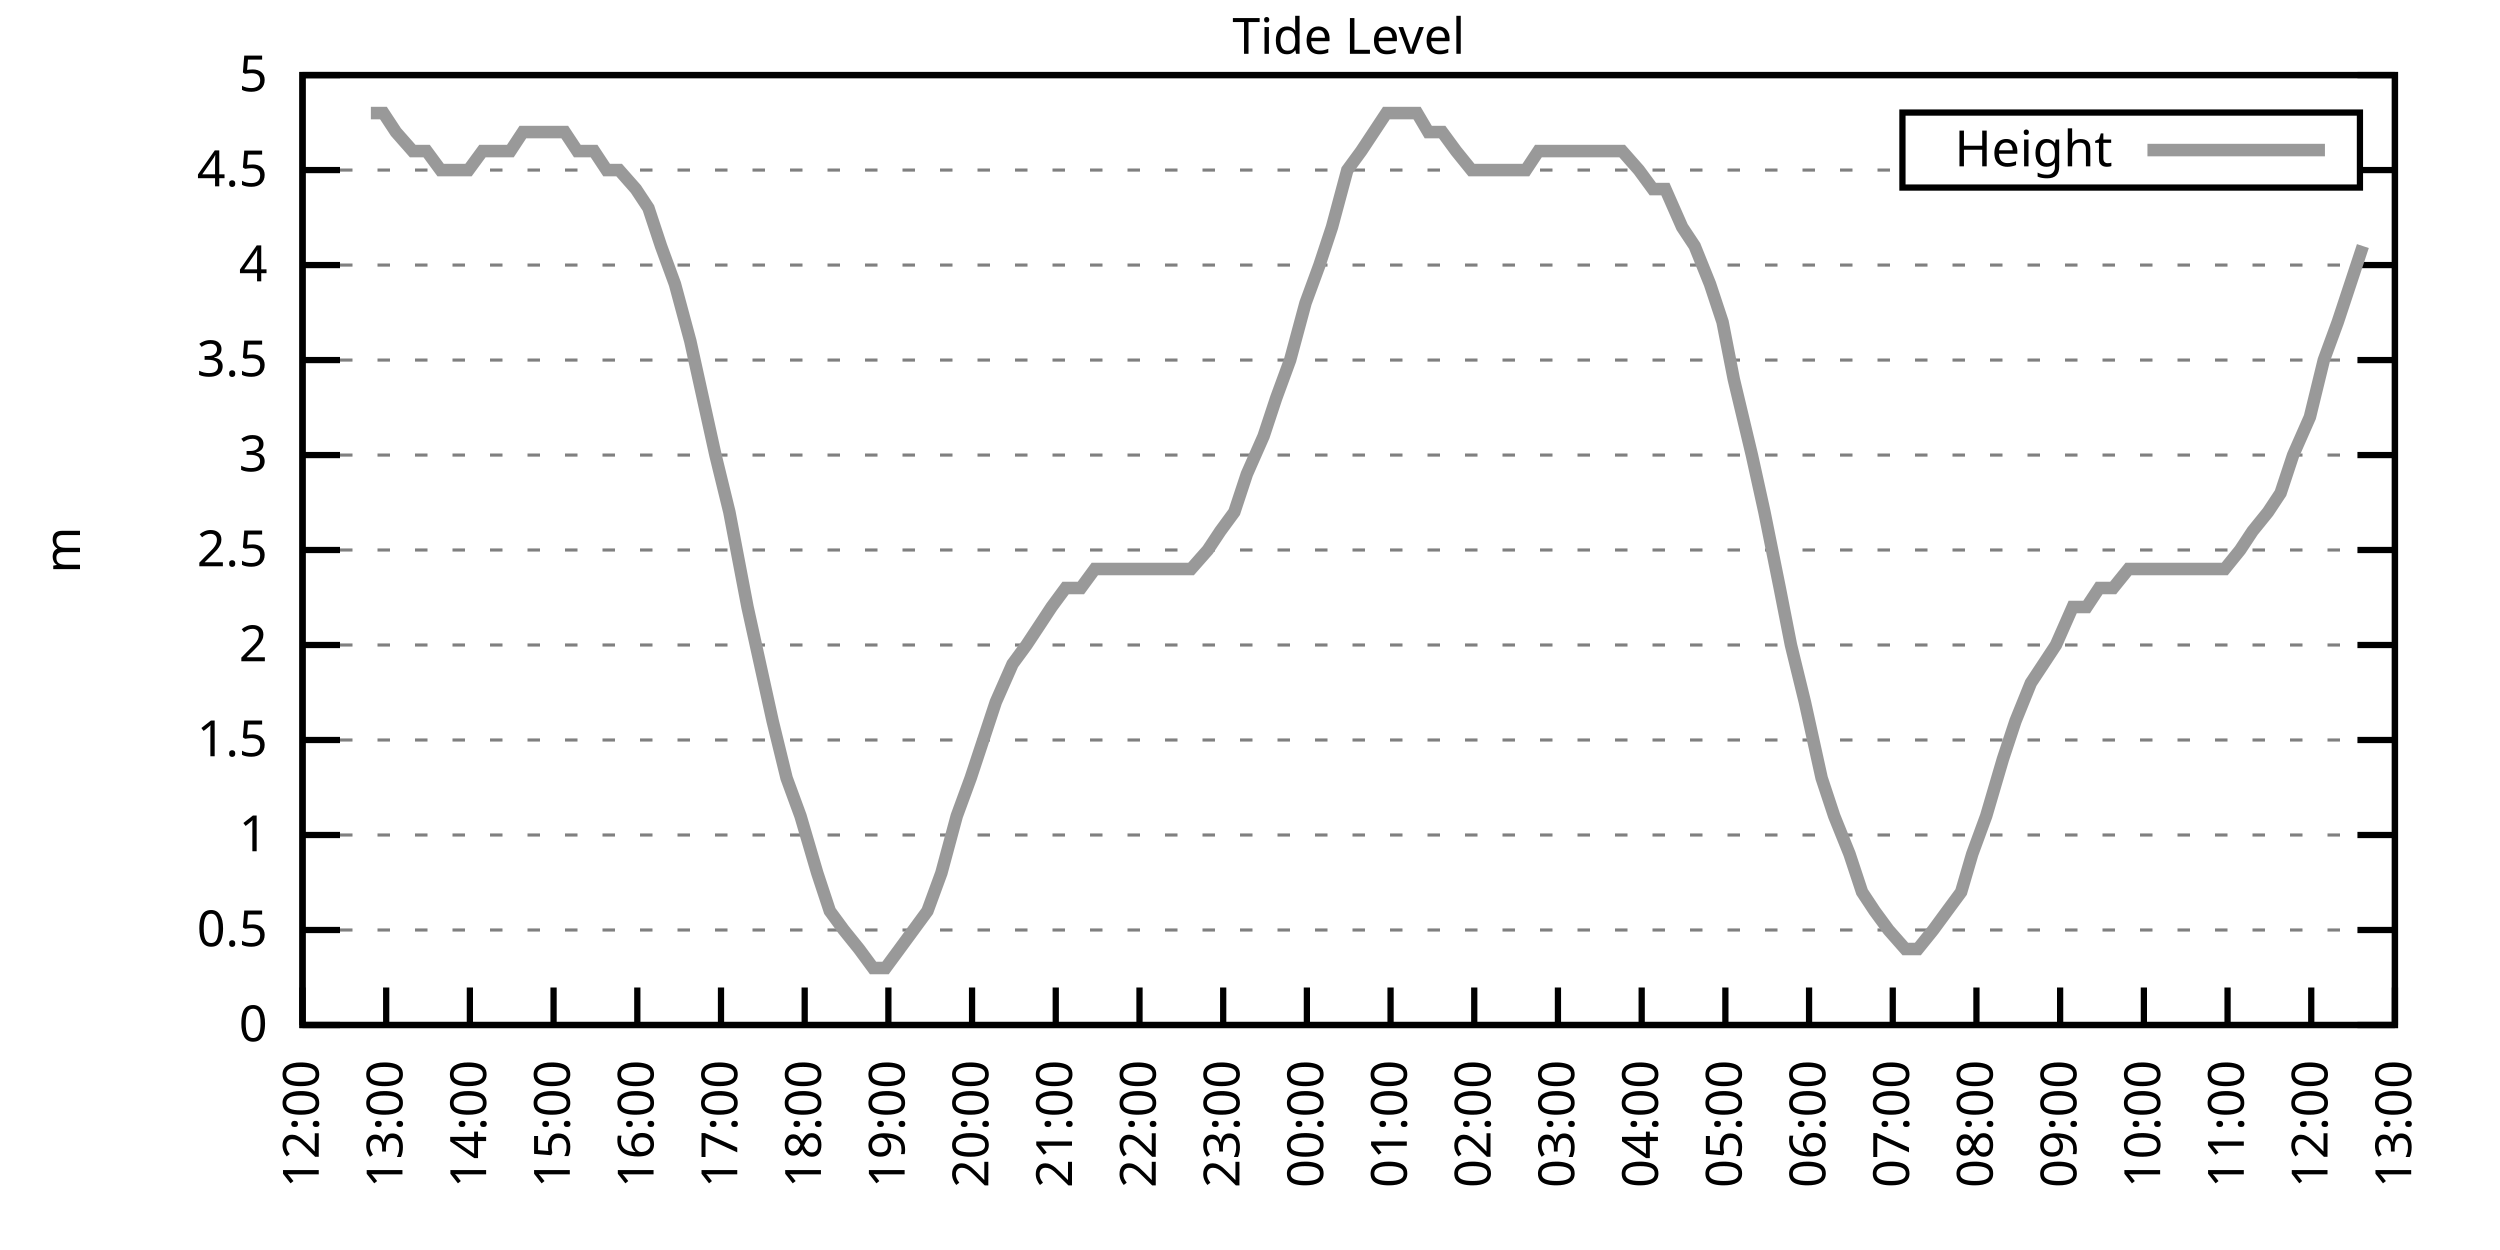
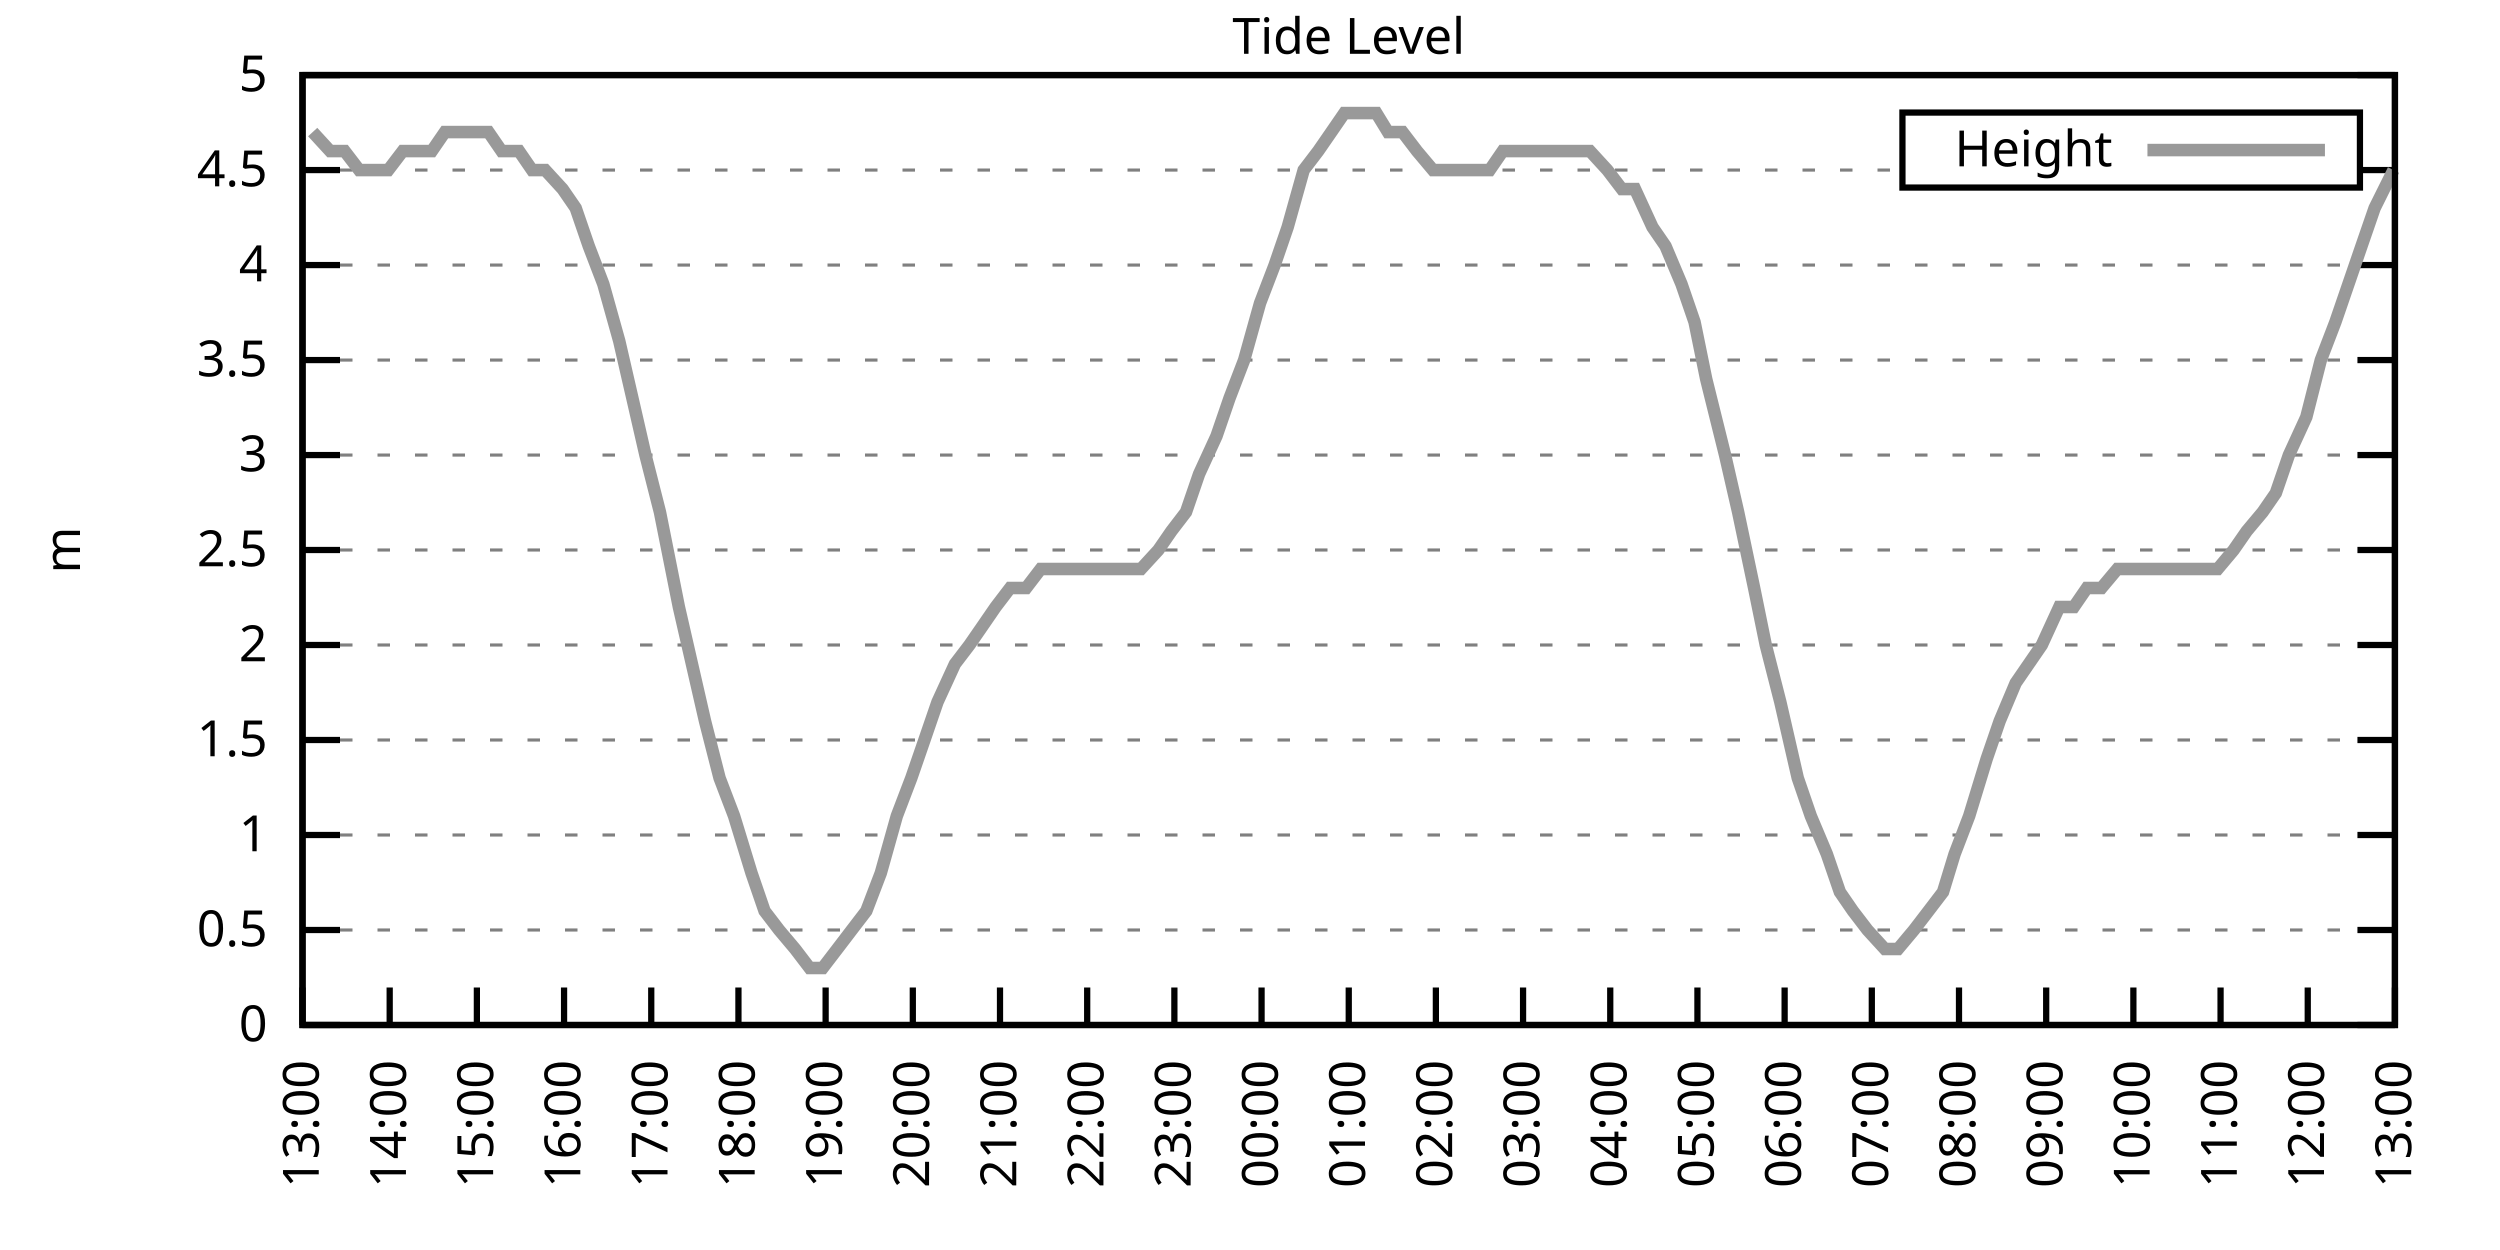
<svg xmlns="http://www.w3.org/2000/svg" xmlns:xlink="http://www.w3.org/1999/xlink" width="400" height="200" viewBox="0 0 400 200">
  <g id="gnuplot_canvas">
    <rect x="0" y="0" width="400" height="200" fill="none" />
    <defs>
      <circle id="gpDot" r="0.5" stroke-width="0.5" stroke="currentColor" />
      <path id="gpPt0" stroke-width="0.333" stroke="currentColor" d="M-1,0 h2 M0,-1 v2" />
      <path id="gpPt1" stroke-width="0.333" stroke="currentColor" d="M-1,-1 L1,1 M1,-1 L-1,1" />
      <path id="gpPt2" stroke-width="0.333" stroke="currentColor" d="M-1,0 L1,0 M0,-1 L0,1 M-1,-1 L1,1 M-1,1 L1,-1" />
      <rect id="gpPt3" stroke-width="0.333" stroke="currentColor" x="-1" y="-1" width="2" height="2" />
      <rect id="gpPt4" stroke-width="0.333" stroke="currentColor" fill="currentColor" x="-1" y="-1" width="2" height="2" />
      <circle id="gpPt5" stroke-width="0.333" stroke="currentColor" cx="0" cy="0" r="1" />
      <use xlink:href="#gpPt5" id="gpPt6" fill="currentColor" stroke="none" />
      <path id="gpPt7" stroke-width="0.333" stroke="currentColor" d="M0,-1.33 L-1.33,0.67 L1.33,0.67 z" />
      <use xlink:href="#gpPt7" id="gpPt8" fill="currentColor" stroke="none" />
      <use xlink:href="#gpPt7" id="gpPt9" stroke="currentColor" transform="rotate(180)" />
      <use xlink:href="#gpPt9" id="gpPt10" fill="currentColor" stroke="none" />
      <use xlink:href="#gpPt3" id="gpPt11" stroke="currentColor" transform="rotate(45)" />
      <use xlink:href="#gpPt11" id="gpPt12" fill="currentColor" stroke="none" />
      <path id="gpPt13" stroke-width="0.333" stroke="currentColor" d="M0,1.330 L1.265,0.411 L0.782,-1.067 L-0.782,-1.076 L-1.265,0.411 z" />
      <use xlink:href="#gpPt13" id="gpPt14" fill="currentColor" stroke="none" />
      <filter id="textbox" filterUnits="objectBoundingBox" x="0" y="0" height="1" width="1">
        <feFlood flood-color="white" flood-opacity="1" result="bgnd" />
        <feComposite in="SourceGraphic" in2="bgnd" operator="atop" />
      </filter>
      <filter id="greybox" filterUnits="objectBoundingBox" x="0" y="0" height="1" width="1">
        <feFlood flood-color="lightgrey" flood-opacity="1" result="grey" />
        <feComposite in="SourceGraphic" in2="grey" operator="atop" />
      </filter>
    </defs>
    <g fill="none" color="white" stroke="currentColor" stroke-width="1.00" stroke-linecap="butt" stroke-linejoin="miter">
</g>
    <g fill="none" color="black" stroke="currentColor" stroke-width="1.00" stroke-linecap="butt" stroke-linejoin="miter">
      <g stroke="none" shape-rendering="crispEdges">
        <polygon fill="rgb(255, 255, 255)" points="48.40,164.00 383.18,164.00 383.18,12.02 48.40,12.02 " />
      </g>
    </g>
    <g fill="none" color="black" stroke="currentColor" stroke-width="1.00" stroke-linecap="butt" stroke-linejoin="miter">
</g>
    <g fill="none" color="black" stroke="black" stroke-width="0.50" stroke-linecap="butt" stroke-linejoin="miter">
</g>
    <g fill="none" color="gray" stroke="currentColor" stroke-width="0.50" stroke-linecap="butt" stroke-linejoin="miter">
      <path stroke="gray" stroke-dasharray="2,4" class="gridline" d="M48.40,164.00 L383.19,164.00  " />
    </g>
    <g fill="none" color="gray" stroke="gray" stroke-width="1.00" stroke-linecap="butt" stroke-linejoin="miter">
</g>
    <g fill="none" color="black" stroke="currentColor" stroke-width="1.00" stroke-linecap="butt" stroke-linejoin="miter">
      <path stroke="black" d="M48.40,164.00 L54.40,164.00 M383.19,164.00 L377.19,164.00  " />
      <g transform="translate(42.80,166.60)" stroke="none" fill="black" font-family="Sans" font-size="8.00" text-anchor="end">
        <text>
          <tspan font-family="Sans"> 0</tspan>
        </text>
      </g>
    </g>
    <g fill="none" color="black" stroke="currentColor" stroke-width="1.00" stroke-linecap="butt" stroke-linejoin="miter">
</g>
    <g fill="none" color="black" stroke="black" stroke-width="0.50" stroke-linecap="butt" stroke-linejoin="miter">
</g>
    <g fill="none" color="gray" stroke="currentColor" stroke-width="0.50" stroke-linecap="butt" stroke-linejoin="miter">
      <path stroke="gray" stroke-dasharray="2,4" class="gridline" d="M48.40,148.80 L383.19,148.80  " />
    </g>
    <g fill="none" color="gray" stroke="gray" stroke-width="1.00" stroke-linecap="butt" stroke-linejoin="miter">
</g>
    <g fill="none" color="black" stroke="currentColor" stroke-width="1.00" stroke-linecap="butt" stroke-linejoin="miter">
      <path stroke="black" d="M48.40,148.80 L54.40,148.80 M383.19,148.80 L377.19,148.80  " />
      <g transform="translate(42.80,151.40)" stroke="none" fill="black" font-family="Sans" font-size="8.00" text-anchor="end">
        <text>
          <tspan font-family="Sans"> 0.5</tspan>
        </text>
      </g>
    </g>
    <g fill="none" color="black" stroke="currentColor" stroke-width="1.00" stroke-linecap="butt" stroke-linejoin="miter">
</g>
    <g fill="none" color="black" stroke="black" stroke-width="0.50" stroke-linecap="butt" stroke-linejoin="miter">
</g>
    <g fill="none" color="gray" stroke="currentColor" stroke-width="0.50" stroke-linecap="butt" stroke-linejoin="miter">
      <path stroke="gray" stroke-dasharray="2,4" class="gridline" d="M48.40,133.60 L383.19,133.60  " />
    </g>
    <g fill="none" color="gray" stroke="gray" stroke-width="1.00" stroke-linecap="butt" stroke-linejoin="miter">
</g>
    <g fill="none" color="black" stroke="currentColor" stroke-width="1.00" stroke-linecap="butt" stroke-linejoin="miter">
      <path stroke="black" d="M48.40,133.60 L54.40,133.60 M383.19,133.60 L377.19,133.60  " />
      <g transform="translate(42.80,136.20)" stroke="none" fill="black" font-family="Sans" font-size="8.00" text-anchor="end">
        <text>
          <tspan font-family="Sans"> 1</tspan>
        </text>
      </g>
    </g>
    <g fill="none" color="black" stroke="currentColor" stroke-width="1.00" stroke-linecap="butt" stroke-linejoin="miter">
</g>
    <g fill="none" color="black" stroke="black" stroke-width="0.50" stroke-linecap="butt" stroke-linejoin="miter">
</g>
    <g fill="none" color="gray" stroke="currentColor" stroke-width="0.50" stroke-linecap="butt" stroke-linejoin="miter">
      <path stroke="gray" stroke-dasharray="2,4" class="gridline" d="M48.40,118.40 L383.19,118.40  " />
    </g>
    <g fill="none" color="gray" stroke="gray" stroke-width="1.00" stroke-linecap="butt" stroke-linejoin="miter">
</g>
    <g fill="none" color="black" stroke="currentColor" stroke-width="1.00" stroke-linecap="butt" stroke-linejoin="miter">
      <path stroke="black" d="M48.40,118.40 L54.40,118.40 M383.19,118.40 L377.19,118.40  " />
      <g transform="translate(42.80,121.00)" stroke="none" fill="black" font-family="Sans" font-size="8.00" text-anchor="end">
        <text>
          <tspan font-family="Sans"> 1.5</tspan>
        </text>
      </g>
    </g>
    <g fill="none" color="black" stroke="currentColor" stroke-width="1.00" stroke-linecap="butt" stroke-linejoin="miter">
</g>
    <g fill="none" color="black" stroke="black" stroke-width="0.50" stroke-linecap="butt" stroke-linejoin="miter">
</g>
    <g fill="none" color="gray" stroke="currentColor" stroke-width="0.50" stroke-linecap="butt" stroke-linejoin="miter">
      <path stroke="gray" stroke-dasharray="2,4" class="gridline" d="M48.40,103.20 L383.19,103.20  " />
    </g>
    <g fill="none" color="gray" stroke="gray" stroke-width="1.00" stroke-linecap="butt" stroke-linejoin="miter">
</g>
    <g fill="none" color="black" stroke="currentColor" stroke-width="1.00" stroke-linecap="butt" stroke-linejoin="miter">
      <path stroke="black" d="M48.40,103.20 L54.40,103.20 M383.19,103.20 L377.19,103.20  " />
      <g transform="translate(42.80,105.80)" stroke="none" fill="black" font-family="Sans" font-size="8.00" text-anchor="end">
        <text>
          <tspan font-family="Sans"> 2</tspan>
        </text>
      </g>
    </g>
    <g fill="none" color="black" stroke="currentColor" stroke-width="1.00" stroke-linecap="butt" stroke-linejoin="miter">
</g>
    <g fill="none" color="black" stroke="black" stroke-width="0.50" stroke-linecap="butt" stroke-linejoin="miter">
</g>
    <g fill="none" color="gray" stroke="currentColor" stroke-width="0.50" stroke-linecap="butt" stroke-linejoin="miter">
      <path stroke="gray" stroke-dasharray="2,4" class="gridline" d="M48.40,88.00 L383.19,88.00  " />
    </g>
    <g fill="none" color="gray" stroke="gray" stroke-width="1.00" stroke-linecap="butt" stroke-linejoin="miter">
</g>
    <g fill="none" color="black" stroke="currentColor" stroke-width="1.00" stroke-linecap="butt" stroke-linejoin="miter">
      <path stroke="black" d="M48.40,88.00 L54.40,88.00 M383.19,88.00 L377.19,88.00  " />
      <g transform="translate(42.80,90.60)" stroke="none" fill="black" font-family="Sans" font-size="8.00" text-anchor="end">
        <text>
          <tspan font-family="Sans"> 2.5</tspan>
        </text>
      </g>
    </g>
    <g fill="none" color="black" stroke="currentColor" stroke-width="1.00" stroke-linecap="butt" stroke-linejoin="miter">
</g>
    <g fill="none" color="black" stroke="black" stroke-width="0.50" stroke-linecap="butt" stroke-linejoin="miter">
</g>
    <g fill="none" color="gray" stroke="currentColor" stroke-width="0.50" stroke-linecap="butt" stroke-linejoin="miter">
      <path stroke="gray" stroke-dasharray="2,4" class="gridline" d="M48.40,72.81 L383.19,72.81  " />
    </g>
    <g fill="none" color="gray" stroke="gray" stroke-width="1.00" stroke-linecap="butt" stroke-linejoin="miter">
</g>
    <g fill="none" color="black" stroke="currentColor" stroke-width="1.00" stroke-linecap="butt" stroke-linejoin="miter">
      <path stroke="black" d="M48.40,72.81 L54.40,72.81 M383.19,72.81 L377.19,72.81  " />
      <g transform="translate(42.80,75.41)" stroke="none" fill="black" font-family="Sans" font-size="8.00" text-anchor="end">
        <text>
          <tspan font-family="Sans"> 3</tspan>
        </text>
      </g>
    </g>
    <g fill="none" color="black" stroke="currentColor" stroke-width="1.00" stroke-linecap="butt" stroke-linejoin="miter">
</g>
    <g fill="none" color="black" stroke="black" stroke-width="0.50" stroke-linecap="butt" stroke-linejoin="miter">
</g>
    <g fill="none" color="gray" stroke="currentColor" stroke-width="0.50" stroke-linecap="butt" stroke-linejoin="miter">
      <path stroke="gray" stroke-dasharray="2,4" class="gridline" d="M48.40,57.61 L383.19,57.61  " />
    </g>
    <g fill="none" color="gray" stroke="gray" stroke-width="1.00" stroke-linecap="butt" stroke-linejoin="miter">
</g>
    <g fill="none" color="black" stroke="currentColor" stroke-width="1.00" stroke-linecap="butt" stroke-linejoin="miter">
      <path stroke="black" d="M48.40,57.61 L54.40,57.61 M383.19,57.61 L377.19,57.61  " />
      <g transform="translate(42.80,60.21)" stroke="none" fill="black" font-family="Sans" font-size="8.00" text-anchor="end">
        <text>
          <tspan font-family="Sans"> 3.5</tspan>
        </text>
      </g>
    </g>
    <g fill="none" color="black" stroke="currentColor" stroke-width="1.00" stroke-linecap="butt" stroke-linejoin="miter">
</g>
    <g fill="none" color="black" stroke="black" stroke-width="0.50" stroke-linecap="butt" stroke-linejoin="miter">
</g>
    <g fill="none" color="gray" stroke="currentColor" stroke-width="0.50" stroke-linecap="butt" stroke-linejoin="miter">
      <path stroke="gray" stroke-dasharray="2,4" class="gridline" d="M48.40,42.41 L383.19,42.41  " />
    </g>
    <g fill="none" color="gray" stroke="gray" stroke-width="1.00" stroke-linecap="butt" stroke-linejoin="miter">
</g>
    <g fill="none" color="black" stroke="currentColor" stroke-width="1.00" stroke-linecap="butt" stroke-linejoin="miter">
      <path stroke="black" d="M48.40,42.41 L54.40,42.41 M383.19,42.41 L377.19,42.41  " />
      <g transform="translate(42.80,45.01)" stroke="none" fill="black" font-family="Sans" font-size="8.00" text-anchor="end">
        <text>
          <tspan font-family="Sans"> 4</tspan>
        </text>
      </g>
    </g>
    <g fill="none" color="black" stroke="currentColor" stroke-width="1.00" stroke-linecap="butt" stroke-linejoin="miter">
</g>
    <g fill="none" color="black" stroke="black" stroke-width="0.50" stroke-linecap="butt" stroke-linejoin="miter">
</g>
    <g fill="none" color="gray" stroke="currentColor" stroke-width="0.50" stroke-linecap="butt" stroke-linejoin="miter">
      <path stroke="gray" stroke-dasharray="2,4" class="gridline" d="M48.40,27.21 L304.39,27.21 M377.59,27.21 L383.19,27.21  " />
    </g>
    <g fill="none" color="gray" stroke="gray" stroke-width="1.00" stroke-linecap="butt" stroke-linejoin="miter">
</g>
    <g fill="none" color="black" stroke="currentColor" stroke-width="1.00" stroke-linecap="butt" stroke-linejoin="miter">
      <path stroke="black" d="M48.40,27.21 L54.40,27.21 M383.19,27.21 L377.19,27.21  " />
      <g transform="translate(42.80,29.81)" stroke="none" fill="black" font-family="Sans" font-size="8.00" text-anchor="end">
        <text>
          <tspan font-family="Sans"> 4.5</tspan>
        </text>
      </g>
    </g>
    <g fill="none" color="black" stroke="currentColor" stroke-width="1.00" stroke-linecap="butt" stroke-linejoin="miter">
</g>
    <g fill="none" color="black" stroke="black" stroke-width="0.50" stroke-linecap="butt" stroke-linejoin="miter">
</g>
    <g fill="none" color="gray" stroke="currentColor" stroke-width="0.50" stroke-linecap="butt" stroke-linejoin="miter">
      <path stroke="gray" stroke-dasharray="2,4" class="gridline" d="M48.40,12.01 L383.19,12.01  " />
    </g>
    <g fill="none" color="gray" stroke="gray" stroke-width="1.00" stroke-linecap="butt" stroke-linejoin="miter">
</g>
    <g fill="none" color="black" stroke="currentColor" stroke-width="1.00" stroke-linecap="butt" stroke-linejoin="miter">
      <path stroke="black" d="M48.40,12.01 L54.40,12.01 M383.19,12.01 L377.19,12.01  " />
      <g transform="translate(42.80,14.61)" stroke="none" fill="black" font-family="Sans" font-size="8.00" text-anchor="end">
        <text>
          <tspan font-family="Sans"> 5</tspan>
        </text>
      </g>
    </g>
    <g fill="none" color="black" stroke="currentColor" stroke-width="1.00" stroke-linecap="butt" stroke-linejoin="miter">
      <path stroke="black" d="M48.40,164.00 L48.40,158.00  " />
      <g transform="translate(51.00,169.60) rotate(270.00)" stroke="none" fill="black" font-family="Sans" font-size="8.00" text-anchor="end">
        <text>
-           <tspan font-family="Sans">12:00</tspan>
-         </text>
-       </g>
-     </g>
-     <g fill="none" color="black" stroke="currentColor" stroke-width="1.00" stroke-linecap="butt" stroke-linejoin="miter">
-       <path stroke="black" d="M61.79,164.00 L61.79,158.00  " />
-       <g transform="translate(64.39,169.60) rotate(270.00)" stroke="none" fill="black" font-family="Sans" font-size="8.00" text-anchor="end">
-         <text>
          <tspan font-family="Sans">13:00</tspan>
        </text>
      </g>
    </g>
    <g fill="none" color="black" stroke="currentColor" stroke-width="1.00" stroke-linecap="butt" stroke-linejoin="miter">
-       <path stroke="black" d="M75.18,164.00 L75.18,158.00  " />
-       <g transform="translate(77.78,169.60) rotate(270.00)" stroke="none" fill="black" font-family="Sans" font-size="8.00" text-anchor="end">
+       <path stroke="black" d="M62.35,164.00 L62.35,158.00  " />
+       <g transform="translate(64.95,169.60) rotate(270.00)" stroke="none" fill="black" font-family="Sans" font-size="8.00" text-anchor="end">
        <text>
          <tspan font-family="Sans">14:00</tspan>
        </text>
      </g>
    </g>
    <g fill="none" color="black" stroke="currentColor" stroke-width="1.00" stroke-linecap="butt" stroke-linejoin="miter">
-       <path stroke="black" d="M88.57,164.00 L88.57,158.00  " />
-       <g transform="translate(91.17,169.60) rotate(270.00)" stroke="none" fill="black" font-family="Sans" font-size="8.00" text-anchor="end">
+       <path stroke="black" d="M76.30,164.00 L76.30,158.00  " />
+       <g transform="translate(78.90,169.60) rotate(270.00)" stroke="none" fill="black" font-family="Sans" font-size="8.00" text-anchor="end">
        <text>
          <tspan font-family="Sans">15:00</tspan>
        </text>
      </g>
    </g>
    <g fill="none" color="black" stroke="currentColor" stroke-width="1.00" stroke-linecap="butt" stroke-linejoin="miter">
-       <path stroke="black" d="M101.97,164.00 L101.97,158.00  " />
-       <g transform="translate(104.57,169.60) rotate(270.00)" stroke="none" fill="black" font-family="Sans" font-size="8.00" text-anchor="end">
+       <path stroke="black" d="M90.25,164.00 L90.25,158.00  " />
+       <g transform="translate(92.85,169.60) rotate(270.00)" stroke="none" fill="black" font-family="Sans" font-size="8.00" text-anchor="end">
        <text>
          <tspan font-family="Sans">16:00</tspan>
        </text>
      </g>
    </g>
    <g fill="none" color="black" stroke="currentColor" stroke-width="1.00" stroke-linecap="butt" stroke-linejoin="miter">
-       <path stroke="black" d="M115.36,164.00 L115.36,158.00  " />
-       <g transform="translate(117.96,169.60) rotate(270.00)" stroke="none" fill="black" font-family="Sans" font-size="8.00" text-anchor="end">
+       <path stroke="black" d="M104.20,164.00 L104.20,158.00  " />
+       <g transform="translate(106.80,169.60) rotate(270.00)" stroke="none" fill="black" font-family="Sans" font-size="8.00" text-anchor="end">
        <text>
          <tspan font-family="Sans">17:00</tspan>
        </text>
      </g>
    </g>
    <g fill="none" color="black" stroke="currentColor" stroke-width="1.00" stroke-linecap="butt" stroke-linejoin="miter">
-       <path stroke="black" d="M128.75,164.00 L128.75,158.00  " />
-       <g transform="translate(131.35,169.60) rotate(270.00)" stroke="none" fill="black" font-family="Sans" font-size="8.00" text-anchor="end">
+       <path stroke="black" d="M118.15,164.00 L118.15,158.00  " />
+       <g transform="translate(120.75,169.60) rotate(270.00)" stroke="none" fill="black" font-family="Sans" font-size="8.00" text-anchor="end">
        <text>
          <tspan font-family="Sans">18:00</tspan>
        </text>
      </g>
    </g>
    <g fill="none" color="black" stroke="currentColor" stroke-width="1.00" stroke-linecap="butt" stroke-linejoin="miter">
-       <path stroke="black" d="M142.14,164.00 L142.14,158.00  " />
-       <g transform="translate(144.74,169.60) rotate(270.00)" stroke="none" fill="black" font-family="Sans" font-size="8.00" text-anchor="end">
+       <path stroke="black" d="M132.10,164.00 L132.10,158.00  " />
+       <g transform="translate(134.70,169.60) rotate(270.00)" stroke="none" fill="black" font-family="Sans" font-size="8.00" text-anchor="end">
        <text>
          <tspan font-family="Sans">19:00</tspan>
        </text>
      </g>
    </g>
    <g fill="none" color="black" stroke="currentColor" stroke-width="1.00" stroke-linecap="butt" stroke-linejoin="miter">
-       <path stroke="black" d="M155.53,164.00 L155.53,158.00  " />
-       <g transform="translate(158.13,169.60) rotate(270.00)" stroke="none" fill="black" font-family="Sans" font-size="8.00" text-anchor="end">
+       <path stroke="black" d="M146.05,164.00 L146.05,158.00  " />
+       <g transform="translate(148.65,169.60) rotate(270.00)" stroke="none" fill="black" font-family="Sans" font-size="8.00" text-anchor="end">
        <text>
          <tspan font-family="Sans">20:00</tspan>
        </text>
      </g>
    </g>
    <g fill="none" color="black" stroke="currentColor" stroke-width="1.00" stroke-linecap="butt" stroke-linejoin="miter">
-       <path stroke="black" d="M168.92,164.00 L168.92,158.00  " />
-       <g transform="translate(171.52,169.60) rotate(270.00)" stroke="none" fill="black" font-family="Sans" font-size="8.00" text-anchor="end">
+       <path stroke="black" d="M160.00,164.00 L160.00,158.00  " />
+       <g transform="translate(162.60,169.60) rotate(270.00)" stroke="none" fill="black" font-family="Sans" font-size="8.00" text-anchor="end">
        <text>
          <tspan font-family="Sans">21:00</tspan>
        </text>
      </g>
    </g>
    <g fill="none" color="black" stroke="currentColor" stroke-width="1.00" stroke-linecap="butt" stroke-linejoin="miter">
-       <path stroke="black" d="M182.32,164.00 L182.32,158.00  " />
-       <g transform="translate(184.92,169.60) rotate(270.00)" stroke="none" fill="black" font-family="Sans" font-size="8.00" text-anchor="end">
+       <path stroke="black" d="M173.95,164.00 L173.95,158.00  " />
+       <g transform="translate(176.55,169.60) rotate(270.00)" stroke="none" fill="black" font-family="Sans" font-size="8.00" text-anchor="end">
        <text>
          <tspan font-family="Sans">22:00</tspan>
        </text>
      </g>
    </g>
    <g fill="none" color="black" stroke="currentColor" stroke-width="1.00" stroke-linecap="butt" stroke-linejoin="miter">
-       <path stroke="black" d="M195.71,164.00 L195.71,158.00  " />
-       <g transform="translate(198.31,169.60) rotate(270.00)" stroke="none" fill="black" font-family="Sans" font-size="8.00" text-anchor="end">
+       <path stroke="black" d="M187.90,164.00 L187.90,158.00  " />
+       <g transform="translate(190.50,169.60) rotate(270.00)" stroke="none" fill="black" font-family="Sans" font-size="8.00" text-anchor="end">
        <text>
          <tspan font-family="Sans">23:00</tspan>
        </text>
      </g>
    </g>
    <g fill="none" color="black" stroke="currentColor" stroke-width="1.00" stroke-linecap="butt" stroke-linejoin="miter">
-       <path stroke="black" d="M209.10,164.00 L209.10,158.00  " />
-       <g transform="translate(211.70,169.60) rotate(270.00)" stroke="none" fill="black" font-family="Sans" font-size="8.00" text-anchor="end">
+       <path stroke="black" d="M201.85,164.00 L201.85,158.00  " />
+       <g transform="translate(204.45,169.60) rotate(270.00)" stroke="none" fill="black" font-family="Sans" font-size="8.00" text-anchor="end">
        <text>
          <tspan font-family="Sans">00:00</tspan>
        </text>
      </g>
    </g>
    <g fill="none" color="black" stroke="currentColor" stroke-width="1.00" stroke-linecap="butt" stroke-linejoin="miter">
-       <path stroke="black" d="M222.49,164.00 L222.49,158.00  " />
-       <g transform="translate(225.09,169.60) rotate(270.00)" stroke="none" fill="black" font-family="Sans" font-size="8.00" text-anchor="end">
+       <path stroke="black" d="M215.80,164.00 L215.80,158.00  " />
+       <g transform="translate(218.40,169.60) rotate(270.00)" stroke="none" fill="black" font-family="Sans" font-size="8.00" text-anchor="end">
        <text>
          <tspan font-family="Sans">01:00</tspan>
        </text>
      </g>
    </g>
    <g fill="none" color="black" stroke="currentColor" stroke-width="1.00" stroke-linecap="butt" stroke-linejoin="miter">
-       <path stroke="black" d="M235.88,164.00 L235.88,158.00  " />
-       <g transform="translate(238.48,169.60) rotate(270.00)" stroke="none" fill="black" font-family="Sans" font-size="8.00" text-anchor="end">
+       <path stroke="black" d="M229.74,164.00 L229.74,158.00  " />
+       <g transform="translate(232.34,169.60) rotate(270.00)" stroke="none" fill="black" font-family="Sans" font-size="8.00" text-anchor="end">
        <text>
          <tspan font-family="Sans">02:00</tspan>
        </text>
      </g>
    </g>
    <g fill="none" color="black" stroke="currentColor" stroke-width="1.00" stroke-linecap="butt" stroke-linejoin="miter">
-       <path stroke="black" d="M249.27,164.00 L249.27,158.00  " />
-       <g transform="translate(251.87,169.60) rotate(270.00)" stroke="none" fill="black" font-family="Sans" font-size="8.00" text-anchor="end">
+       <path stroke="black" d="M243.69,164.00 L243.69,158.00  " />
+       <g transform="translate(246.29,169.60) rotate(270.00)" stroke="none" fill="black" font-family="Sans" font-size="8.00" text-anchor="end">
        <text>
          <tspan font-family="Sans">03:00</tspan>
        </text>
      </g>
    </g>
    <g fill="none" color="black" stroke="currentColor" stroke-width="1.00" stroke-linecap="butt" stroke-linejoin="miter">
-       <path stroke="black" d="M262.67,164.00 L262.67,158.00  " />
-       <g transform="translate(265.27,169.60) rotate(270.00)" stroke="none" fill="black" font-family="Sans" font-size="8.00" text-anchor="end">
+       <path stroke="black" d="M257.64,164.00 L257.64,158.00  " />
+       <g transform="translate(260.24,169.60) rotate(270.00)" stroke="none" fill="black" font-family="Sans" font-size="8.00" text-anchor="end">
        <text>
          <tspan font-family="Sans">04:00</tspan>
        </text>
      </g>
    </g>
    <g fill="none" color="black" stroke="currentColor" stroke-width="1.00" stroke-linecap="butt" stroke-linejoin="miter">
-       <path stroke="black" d="M276.06,164.00 L276.06,158.00  " />
-       <g transform="translate(278.66,169.60) rotate(270.00)" stroke="none" fill="black" font-family="Sans" font-size="8.00" text-anchor="end">
+       <path stroke="black" d="M271.59,164.00 L271.59,158.00  " />
+       <g transform="translate(274.19,169.60) rotate(270.00)" stroke="none" fill="black" font-family="Sans" font-size="8.00" text-anchor="end">
        <text>
          <tspan font-family="Sans">05:00</tspan>
        </text>
      </g>
    </g>
    <g fill="none" color="black" stroke="currentColor" stroke-width="1.00" stroke-linecap="butt" stroke-linejoin="miter">
-       <path stroke="black" d="M289.45,164.00 L289.45,158.00  " />
-       <g transform="translate(292.05,169.60) rotate(270.00)" stroke="none" fill="black" font-family="Sans" font-size="8.00" text-anchor="end">
+       <path stroke="black" d="M285.54,164.00 L285.54,158.00  " />
+       <g transform="translate(288.14,169.60) rotate(270.00)" stroke="none" fill="black" font-family="Sans" font-size="8.00" text-anchor="end">
        <text>
          <tspan font-family="Sans">06:00</tspan>
        </text>
      </g>
    </g>
    <g fill="none" color="black" stroke="currentColor" stroke-width="1.00" stroke-linecap="butt" stroke-linejoin="miter">
-       <path stroke="black" d="M302.84,164.00 L302.84,158.00  " />
-       <g transform="translate(305.44,169.60) rotate(270.00)" stroke="none" fill="black" font-family="Sans" font-size="8.00" text-anchor="end">
+       <path stroke="black" d="M299.49,164.00 L299.49,158.00  " />
+       <g transform="translate(302.09,169.60) rotate(270.00)" stroke="none" fill="black" font-family="Sans" font-size="8.00" text-anchor="end">
        <text>
          <tspan font-family="Sans">07:00</tspan>
        </text>
      </g>
    </g>
    <g fill="none" color="black" stroke="currentColor" stroke-width="1.00" stroke-linecap="butt" stroke-linejoin="miter">
-       <path stroke="black" d="M316.23,164.00 L316.23,158.00  " />
-       <g transform="translate(318.83,169.60) rotate(270.00)" stroke="none" fill="black" font-family="Sans" font-size="8.00" text-anchor="end">
+       <path stroke="black" d="M313.44,164.00 L313.44,158.00  " />
+       <g transform="translate(316.04,169.60) rotate(270.00)" stroke="none" fill="black" font-family="Sans" font-size="8.00" text-anchor="end">
        <text>
          <tspan font-family="Sans">08:00</tspan>
        </text>
      </g>
    </g>
    <g fill="none" color="black" stroke="currentColor" stroke-width="1.00" stroke-linecap="butt" stroke-linejoin="miter">
-       <path stroke="black" d="M329.62,164.00 L329.62,158.00  " />
-       <g transform="translate(332.22,169.60) rotate(270.00)" stroke="none" fill="black" font-family="Sans" font-size="8.00" text-anchor="end">
+       <path stroke="black" d="M327.39,164.00 L327.39,158.00  " />
+       <g transform="translate(329.99,169.60) rotate(270.00)" stroke="none" fill="black" font-family="Sans" font-size="8.00" text-anchor="end">
        <text>
          <tspan font-family="Sans">09:00</tspan>
        </text>
      </g>
    </g>
    <g fill="none" color="black" stroke="currentColor" stroke-width="1.00" stroke-linecap="butt" stroke-linejoin="miter">
-       <path stroke="black" d="M343.02,164.00 L343.02,158.00  " />
-       <g transform="translate(345.62,169.60) rotate(270.00)" stroke="none" fill="black" font-family="Sans" font-size="8.00" text-anchor="end">
+       <path stroke="black" d="M341.34,164.00 L341.34,158.00  " />
+       <g transform="translate(343.94,169.60) rotate(270.00)" stroke="none" fill="black" font-family="Sans" font-size="8.00" text-anchor="end">
        <text>
          <tspan font-family="Sans">10:00</tspan>
        </text>
      </g>
    </g>
    <g fill="none" color="black" stroke="currentColor" stroke-width="1.00" stroke-linecap="butt" stroke-linejoin="miter">
-       <path stroke="black" d="M356.41,164.00 L356.41,158.00  " />
-       <g transform="translate(359.01,169.60) rotate(270.00)" stroke="none" fill="black" font-family="Sans" font-size="8.00" text-anchor="end">
+       <path stroke="black" d="M355.29,164.00 L355.29,158.00  " />
+       <g transform="translate(357.89,169.60) rotate(270.00)" stroke="none" fill="black" font-family="Sans" font-size="8.00" text-anchor="end">
        <text>
          <tspan font-family="Sans">11:00</tspan>
        </text>
      </g>
    </g>
    <g fill="none" color="black" stroke="currentColor" stroke-width="1.00" stroke-linecap="butt" stroke-linejoin="miter">
-       <path stroke="black" d="M369.80,164.00 L369.80,158.00  " />
-       <g transform="translate(372.40,169.60) rotate(270.00)" stroke="none" fill="black" font-family="Sans" font-size="8.00" text-anchor="end">
+       <path stroke="black" d="M369.24,164.00 L369.24,158.00  " />
+       <g transform="translate(371.84,169.60) rotate(270.00)" stroke="none" fill="black" font-family="Sans" font-size="8.00" text-anchor="end">
        <text>
          <tspan font-family="Sans">12:00</tspan>
        </text>
      </g>
    </g>
    <g fill="none" color="black" stroke="currentColor" stroke-width="1.00" stroke-linecap="butt" stroke-linejoin="miter">
      <path stroke="black" d="M383.19,164.00 L383.19,158.00  " />
      <g transform="translate(385.79,169.60) rotate(270.00)" stroke="none" fill="black" font-family="Sans" font-size="8.00" text-anchor="end">
        <text>
          <tspan font-family="Sans">13:00</tspan>
        </text>
      </g>
    </g>
    <g fill="none" color="black" stroke="currentColor" stroke-width="1.00" stroke-linecap="butt" stroke-linejoin="miter">
</g>
    <g fill="none" color="black" stroke="currentColor" stroke-width="1.00" stroke-linecap="butt" stroke-linejoin="miter">
      <path stroke="black" d="M48.40,12.01 L48.40,164.00 L383.19,164.00 L383.19,12.01 L48.40,12.01 Z  " />
    </g>
    <g fill="none" color="black" stroke="currentColor" stroke-width="1.00" stroke-linecap="butt" stroke-linejoin="miter">
</g>
    <g fill="none" color="black" stroke="currentColor" stroke-width="1.00" stroke-linecap="butt" stroke-linejoin="miter">
      <path stroke="black" d="M304.39,30.01 L304.39,18.01 L377.59,18.01 L377.59,30.01 L304.39,30.01 Z  " />
    </g>
    <g id="Tide_level_plot_1">
      <g fill="none" color="white" stroke="black" stroke-width="2.00" stroke-linecap="butt" stroke-linejoin="miter">
</g>
      <g fill="none" color="black" stroke="currentColor" stroke-width="2.00" stroke-linecap="butt" stroke-linejoin="miter">
        <g transform="translate(337.99,26.61)" stroke="none" fill="black" font-family="Sans" font-size="8.00" text-anchor="end">
          <text>
            <tspan font-family="Sans">Height</tspan>
          </text>
        </g>
      </g>
      <g fill="none" color="black" stroke="currentColor" stroke-width="2.00" stroke-linecap="butt" stroke-linejoin="miter">
-         <path stroke="rgb(153, 153, 153)" d="M343.59,24.01 L371.99,24.01 M59.34,18.09 L61.35,18.09 L63.35,21.13 L66.03,24.17 L68.26,24.17 L70.50,27.21   L72.28,27.21 L74.96,27.21 L77.19,24.17 L79.20,24.17 L81.66,24.17 L83.66,21.13 L85.90,21.13 L88.35,21.13   L90.36,21.13 L92.37,24.17 L95.05,24.17 L97.06,27.21 L99.06,27.21 L101.74,30.25 L103.75,33.29 L105.76,39.37   L107.99,45.45 L110.45,54.57 L112.46,63.69 L114.47,72.81 L116.70,81.93 L119.60,97.12 L121.61,106.24 L123.62,115.36   L125.85,124.48 L128.08,130.56 L130.76,139.68 L132.77,145.76 L135.00,148.80 L137.45,151.84 L139.69,154.88 L141.69,154.88   L143.93,151.84 L146.16,148.80 L148.39,145.76 L150.62,139.68 L153.08,130.56 L155.31,124.48 L157.32,118.40 L159.33,112.32   L162.01,106.24 L164.24,103.20 L166.25,100.16 L168.25,97.12 L170.49,94.08 L172.94,94.08 L175.17,91.04 L177.41,91.04   L179.64,91.04 L181.87,91.04 L183.88,91.04 L186.56,91.04 L188.79,91.04 L190.57,91.04 L193.25,88.00 L195.26,84.97   L197.49,81.93 L199.50,75.85 L202.18,69.77 L204.19,63.69 L206.42,57.61 L208.88,48.49 L211.11,42.41 L213.12,36.33   L215.57,27.21 L217.80,24.17 L219.81,21.13 L221.82,18.09 L224.50,18.09 L226.73,18.09 L228.52,21.13 L230.75,21.13   L232.98,24.17 L235.44,27.21 L237.22,27.21 L239.90,27.21 L242.13,27.21 L244.14,27.21 L246.15,24.17 L248.83,24.17   L251.28,24.17 L253.29,24.17 L255.75,24.17 L257.98,24.17 L259.54,24.17 L262.22,27.21 L264.45,30.25 L266.46,30.25   L269.14,36.33 L271.15,39.37 L273.60,45.45 L275.61,51.53 L277.40,60.65 L280.30,72.81 L282.31,81.93 L284.76,94.08   L286.55,103.20 L288.78,112.32 L291.46,124.48 L293.47,130.56 L295.92,136.64 L297.93,142.72 L299.94,145.76 L302.17,148.80   L304.85,151.84 L306.86,151.84 L309.31,148.80 L311.54,145.76 L313.78,142.72 L315.56,136.64 L317.79,130.56 L320.47,121.44   L322.48,115.36 L324.94,109.28 L326.95,106.24 L328.95,103.20 L331.63,97.12 L333.86,97.12 L335.87,94.08 L338.10,94.08   L340.56,91.04 L342.35,91.04 L345.02,91.04 L347.03,91.04 L349.04,91.04 L351.72,91.04 L353.51,91.04 L355.96,91.04   L358.42,88.00 L360.42,84.97 L362.88,81.93 L364.89,78.89 L366.90,72.81 L369.58,66.73 L371.81,57.61 L374.04,51.53   L376.05,45.45 L378.06,39.37  " />
+         <path stroke="rgb(153, 153, 153)" d="M343.59,24.01 L371.99,24.01 M50.03,21.13 L52.82,24.17 L55.14,24.17 L57.47,27.21 L59.33,27.21 L62.12,27.21   L64.44,24.17 L66.53,24.17 L69.09,24.17 L71.18,21.13 L73.51,21.13 L76.07,21.13 L78.16,21.13 L80.25,24.17   L83.04,24.17 L85.13,27.21 L87.23,27.21 L90.02,30.25 L92.11,33.29 L94.20,39.37 L96.53,45.45 L99.08,54.57   L101.18,63.69 L103.27,72.81 L105.59,81.93 L108.62,97.12 L110.71,106.24 L112.80,115.36 L115.13,124.48 L117.45,130.56   L120.24,139.68 L122.33,145.76 L124.66,148.80 L127.22,151.84 L129.54,154.88 L131.63,154.88 L133.96,151.84 L136.28,148.80   L138.61,145.76 L140.93,139.68 L143.49,130.56 L145.81,124.48 L147.91,118.40 L150.00,112.32 L152.79,106.24 L155.11,103.20   L157.21,100.16 L159.30,97.12 L161.62,94.08 L164.18,94.08 L166.51,91.04 L168.83,91.04 L171.16,91.04 L173.48,91.04   L175.57,91.04 L178.36,91.04 L180.69,91.04 L182.55,91.04 L185.34,88.00 L187.43,84.97 L189.76,81.93 L191.85,75.85   L194.64,69.77 L196.73,63.69 L199.06,57.61 L201.61,48.49 L203.94,42.41 L206.03,36.33 L208.59,27.21 L210.91,24.17   L213.01,21.13 L215.10,18.09 L217.89,18.09 L220.21,18.09 L222.07,21.13 L224.40,21.13 L226.72,24.17 L229.28,27.21   L231.14,27.21 L233.93,27.21 L236.25,27.21 L238.35,27.21 L240.44,24.17 L243.23,24.17 L245.79,24.17 L247.88,24.17   L250.44,24.17 L252.76,24.17 L254.39,24.17 L257.18,27.21 L259.50,30.25 L261.60,30.25 L264.39,36.33 L266.48,39.37   L269.04,45.45 L271.13,51.53 L272.99,60.65 L276.01,72.81 L278.10,81.93 L280.66,94.08 L282.52,103.20 L284.85,112.32   L287.64,124.48 L289.73,130.56 L292.29,136.64 L294.38,142.72 L296.47,145.76 L298.80,148.80 L301.58,151.84 L303.68,151.84   L306.23,148.80 L308.56,145.76 L310.88,142.72 L312.74,136.64 L315.07,130.56 L317.86,121.44 L319.95,115.36 L322.51,109.28   L324.60,106.24 L326.69,103.20 L329.48,97.12 L331.81,97.12 L333.90,94.08 L336.23,94.08 L338.78,91.04 L340.64,91.04   L343.43,91.04 L345.53,91.04 L347.62,91.04 L350.41,91.04 L352.27,91.04 L354.83,91.04 L357.38,88.00 L359.48,84.97   L362.03,81.93 L364.13,78.89 L366.22,72.81 L369.01,66.73 L371.33,57.61 L373.66,51.53 L375.75,45.45 L377.84,39.37   L379.94,33.29 L382.96,27.21  " />
      </g>
    </g>
    <g fill="none" color="black" stroke="currentColor" stroke-width="2.00" stroke-linecap="butt" stroke-linejoin="miter">
</g>
    <g fill="none" color="black" stroke="black" stroke-width="1.00" stroke-linecap="butt" stroke-linejoin="miter">
</g>
    <g fill="none" color="black" stroke="currentColor" stroke-width="1.00" stroke-linecap="butt" stroke-linejoin="miter">
      <path stroke="black" d="M48.40,12.01 L48.40,164.00 L383.19,164.00 L383.19,12.01 L48.40,12.01 Z  " />
      <g transform="translate(12.80,88.01) rotate(270.00)" stroke="none" fill="black" font-family="Sans" font-size="8.00" text-anchor="middle">
        <text>
          <tspan font-family="Sans">m</tspan>
        </text>
      </g>
    </g>
    <g fill="none" color="black" stroke="currentColor" stroke-width="1.00" stroke-linecap="butt" stroke-linejoin="miter">
</g>
    <g fill="none" color="black" stroke="currentColor" stroke-width="1.00" stroke-linecap="butt" stroke-linejoin="miter">
      <g transform="translate(215.79,8.61)" stroke="none" fill="black" font-family="Sans" font-size="8.00" text-anchor="middle">
        <text>
          <tspan font-family="Sans">Tide Level</tspan>
        </text>
      </g>
    </g>
    <g fill="none" color="black" stroke="currentColor" stroke-width="1.00" stroke-linecap="butt" stroke-linejoin="miter">
</g>
  </g>
</svg>
